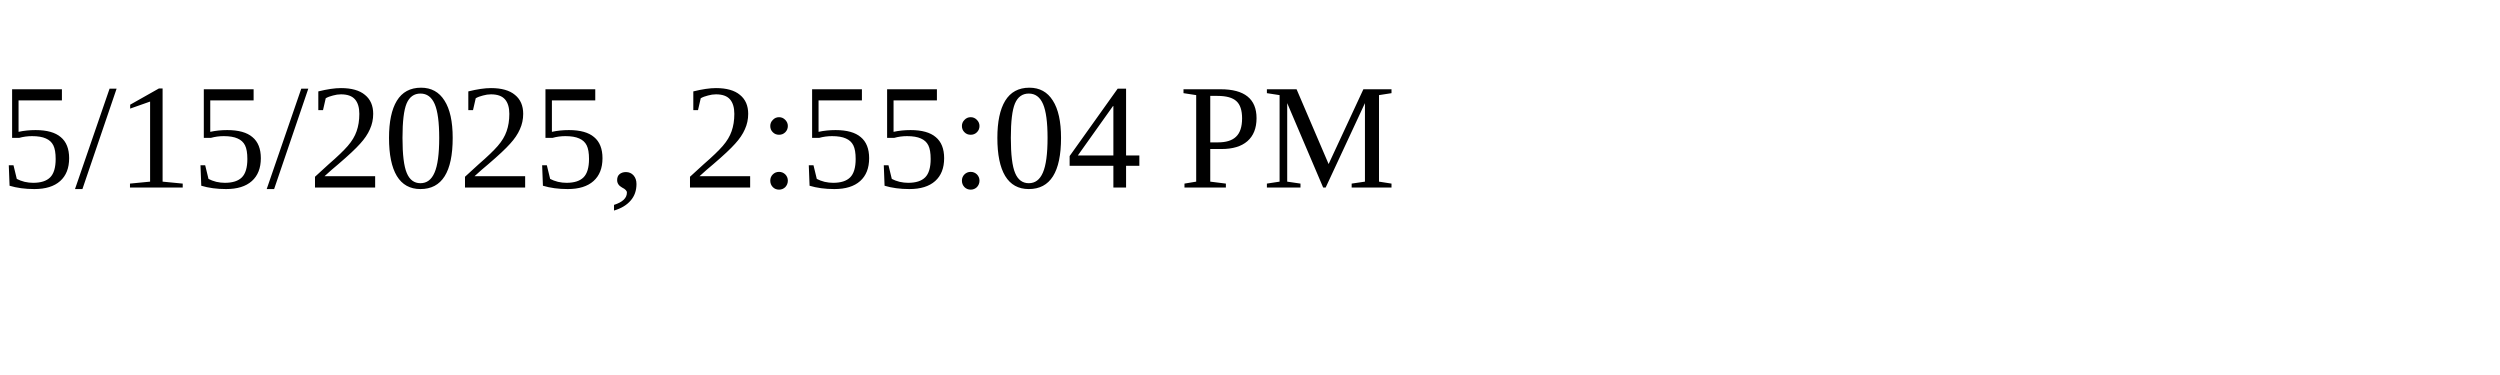
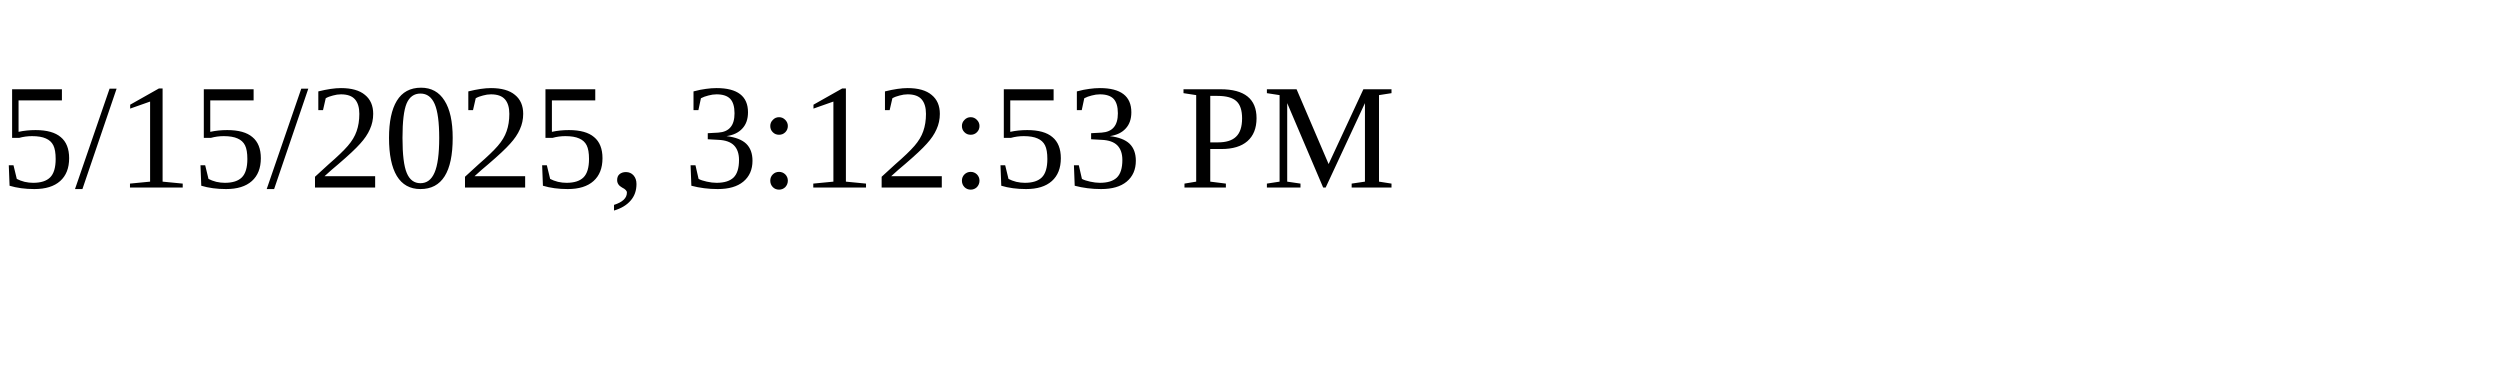
<svg xmlns="http://www.w3.org/2000/svg" height="30" width="200">
-   <text x="0" y="15">5/15/2025, 2:55:04 PM</text>
+   <text x="0" y="15">5/15/2025, 3:12:53 PM</text>
</svg>
